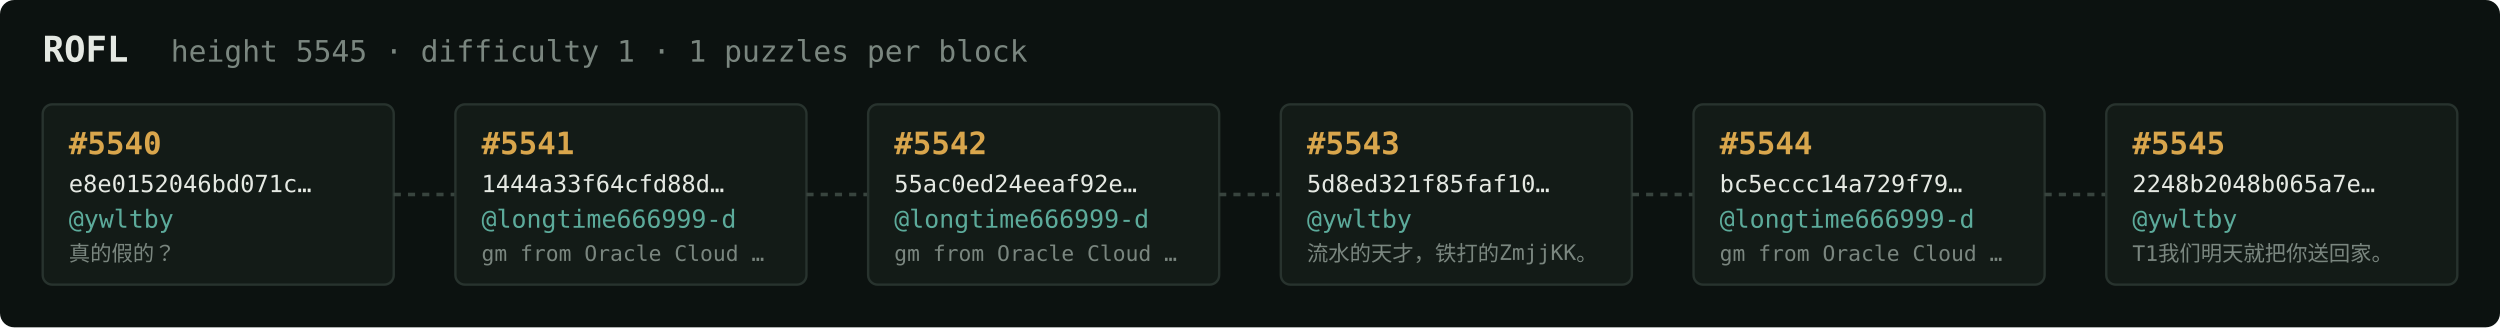
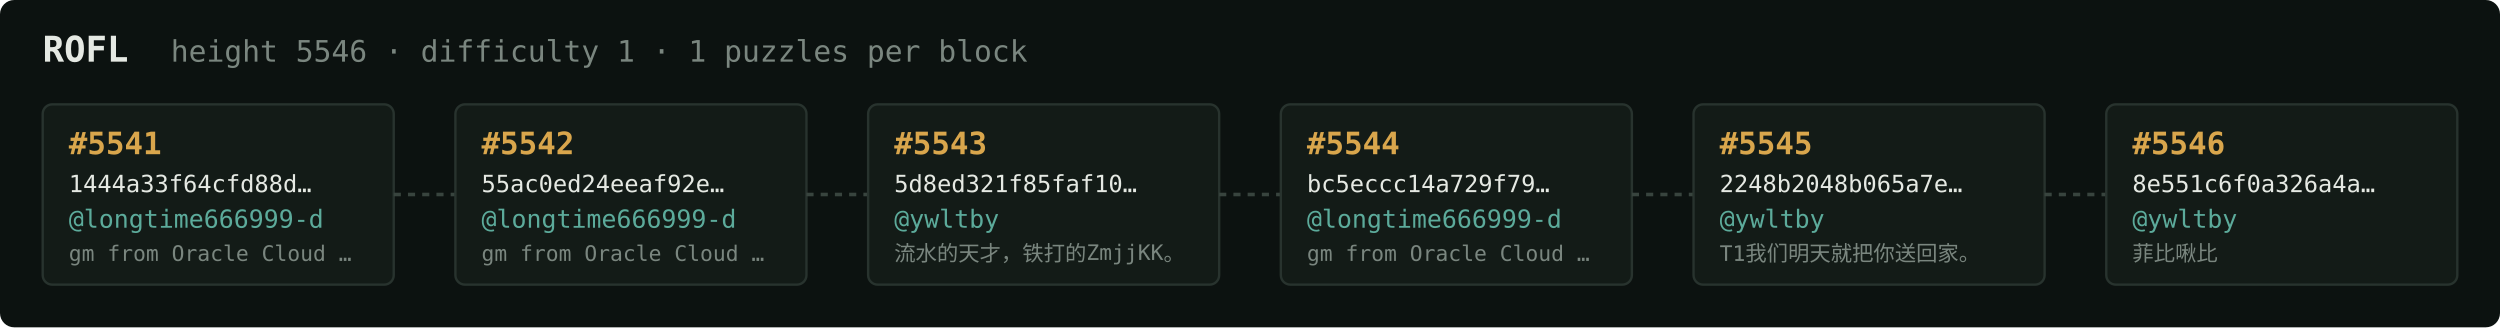
<svg xmlns="http://www.w3.org/2000/svg" width="1054" height="138" viewBox="0 0 1054 138" font-family="ui-monospace,SFMono-Regular,Menlo,monospace">
  <rect fill="#0c1210" width="1054" height="138" rx="6" />
  <text x="18" y="26" fill="#e5e9e3" font-size="15" font-weight="700">ROFL</text>
-   <text x="72" y="26" fill="#7a867f" font-size="12.5">height 5545 · difficulty 1 · 1 puzzles per block</text>
+   <text x="72" y="26" fill="#7a867f" font-size="12.5">height 5546 · difficulty 1 · 1 puzzles per block</text>
  <rect x="18" y="44" width="148" height="76" rx="4" fill="#131b17" stroke="#28332e" stroke-width="1" />
-   <text x="29" y="65" fill="#d9a64c" font-size="13" font-weight="700">#5540</text>
-   <text x="29" y="81" fill="#e5e9e3" font-size="10">e8e0152046bd071c…</text>
-   <text x="29" y="96" fill="#5cab9b" font-size="10.5">@ywltby</text>
-   <text x="29" y="110" fill="#7a867f" font-size="9">真的假的？</text>
+   <text x="29" y="65" fill="#d9a64c" font-size="13" font-weight="700">#5541</text>
+   <text x="29" y="81" fill="#e5e9e3" font-size="10">1444a33f64cfd88d…</text>
+   <text x="29" y="96" fill="#5cab9b" font-size="10.5">@longtime666999-d</text>
+   <text x="29" y="110" fill="#7a867f" font-size="9">gm from Oracle Cloud …</text>
  <line x1="166" y1="82.0" x2="192" y2="82.0" stroke="#38443e" stroke-width="1.5" stroke-dasharray="3 3" />
  <rect x="192" y="44" width="148" height="76" rx="4" fill="#131b17" stroke="#28332e" stroke-width="1" />
-   <text x="203" y="65" fill="#d9a64c" font-size="13" font-weight="700">#5541</text>
-   <text x="203" y="81" fill="#e5e9e3" font-size="10">1444a33f64cfd88d…</text>
+   <text x="203" y="65" fill="#d9a64c" font-size="13" font-weight="700">#5542</text>
+   <text x="203" y="81" fill="#e5e9e3" font-size="10">55ac0ed24eeaf92e…</text>
  <text x="203" y="96" fill="#5cab9b" font-size="10.5">@longtime666999-d</text>
  <text x="203" y="110" fill="#7a867f" font-size="9">gm from Oracle Cloud …</text>
  <line x1="340" y1="82.0" x2="366" y2="82.0" stroke="#38443e" stroke-width="1.5" stroke-dasharray="3 3" />
  <rect x="366" y="44" width="148" height="76" rx="4" fill="#131b17" stroke="#28332e" stroke-width="1" />
-   <text x="377" y="65" fill="#d9a64c" font-size="13" font-weight="700">#5542</text>
-   <text x="377" y="81" fill="#e5e9e3" font-size="10">55ac0ed24eeaf92e…</text>
-   <text x="377" y="96" fill="#5cab9b" font-size="10.5">@longtime666999-d</text>
-   <text x="377" y="110" fill="#7a867f" font-size="9">gm from Oracle Cloud …</text>
+   <text x="377" y="65" fill="#d9a64c" font-size="13" font-weight="700">#5543</text>
+   <text x="377" y="81" fill="#e5e9e3" font-size="10">5d8ed321f85faf10…</text>
+   <text x="377" y="96" fill="#5cab9b" font-size="10.5">@ywltby</text>
+   <text x="377" y="110" fill="#7a867f" font-size="9">流水的天才，铁打的ZmjjKK。</text>
  <line x1="514" y1="82.0" x2="540" y2="82.0" stroke="#38443e" stroke-width="1.5" stroke-dasharray="3 3" />
  <rect x="540" y="44" width="148" height="76" rx="4" fill="#131b17" stroke="#28332e" stroke-width="1" />
-   <text x="551" y="65" fill="#d9a64c" font-size="13" font-weight="700">#5543</text>
-   <text x="551" y="81" fill="#e5e9e3" font-size="10">5d8ed321f85faf10…</text>
-   <text x="551" y="96" fill="#5cab9b" font-size="10.5">@ywltby</text>
-   <text x="551" y="110" fill="#7a867f" font-size="9">流水的天才，铁打的ZmjjKK。</text>
+   <text x="551" y="65" fill="#d9a64c" font-size="13" font-weight="700">#5544</text>
+   <text x="551" y="81" fill="#e5e9e3" font-size="10">bc5eccc14a729f79…</text>
+   <text x="551" y="96" fill="#5cab9b" font-size="10.5">@longtime666999-d</text>
+   <text x="551" y="110" fill="#7a867f" font-size="9">gm from Oracle Cloud …</text>
  <line x1="688" y1="82.0" x2="714" y2="82.0" stroke="#38443e" stroke-width="1.5" stroke-dasharray="3 3" />
  <rect x="714" y="44" width="148" height="76" rx="4" fill="#131b17" stroke="#28332e" stroke-width="1" />
-   <text x="725" y="65" fill="#d9a64c" font-size="13" font-weight="700">#5544</text>
-   <text x="725" y="81" fill="#e5e9e3" font-size="10">bc5eccc14a729f79…</text>
-   <text x="725" y="96" fill="#5cab9b" font-size="10.5">@longtime666999-d</text>
-   <text x="725" y="110" fill="#7a867f" font-size="9">gm from Oracle Cloud …</text>
+   <text x="725" y="65" fill="#d9a64c" font-size="13" font-weight="700">#5545</text>
+   <text x="725" y="81" fill="#e5e9e3" font-size="10">2248b2048b065a7e…</text>
+   <text x="725" y="96" fill="#5cab9b" font-size="10.5">@ywltby</text>
+   <text x="725" y="110" fill="#7a867f" font-size="9">T1我们明天就把你送回家。</text>
  <line x1="862" y1="82.0" x2="888" y2="82.0" stroke="#38443e" stroke-width="1.5" stroke-dasharray="3 3" />
  <rect x="888" y="44" width="148" height="76" rx="4" fill="#131b17" stroke="#28332e" stroke-width="1" />
-   <text x="899" y="65" fill="#d9a64c" font-size="13" font-weight="700">#5545</text>
-   <text x="899" y="81" fill="#e5e9e3" font-size="10">2248b2048b065a7e…</text>
+   <text x="899" y="65" fill="#d9a64c" font-size="13" font-weight="700">#5546</text>
+   <text x="899" y="81" fill="#e5e9e3" font-size="10">8e551c6f0a326a4a…</text>
  <text x="899" y="96" fill="#5cab9b" font-size="10.5">@ywltby</text>
-   <text x="899" y="110" fill="#7a867f" font-size="9">T1我们明天就把你送回家。</text>
+   <text x="899" y="110" fill="#7a867f" font-size="9">菲比啾比</text>
</svg>
